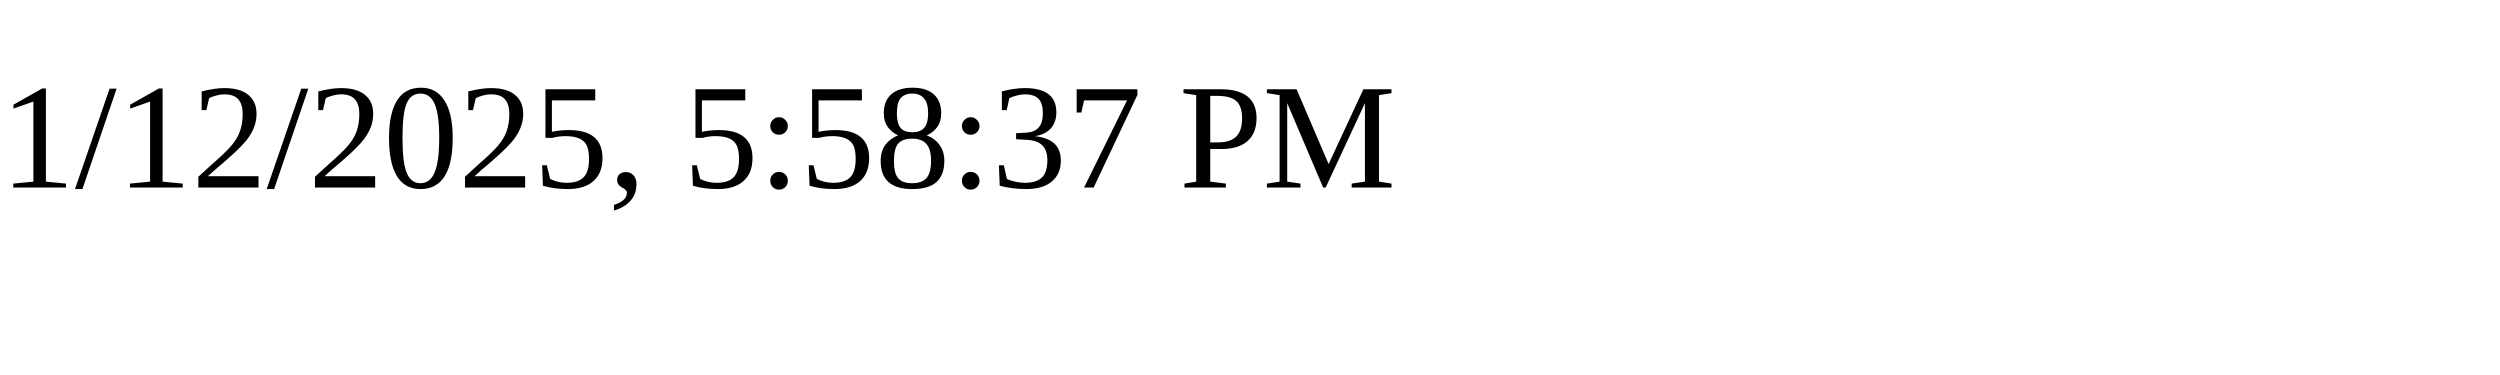
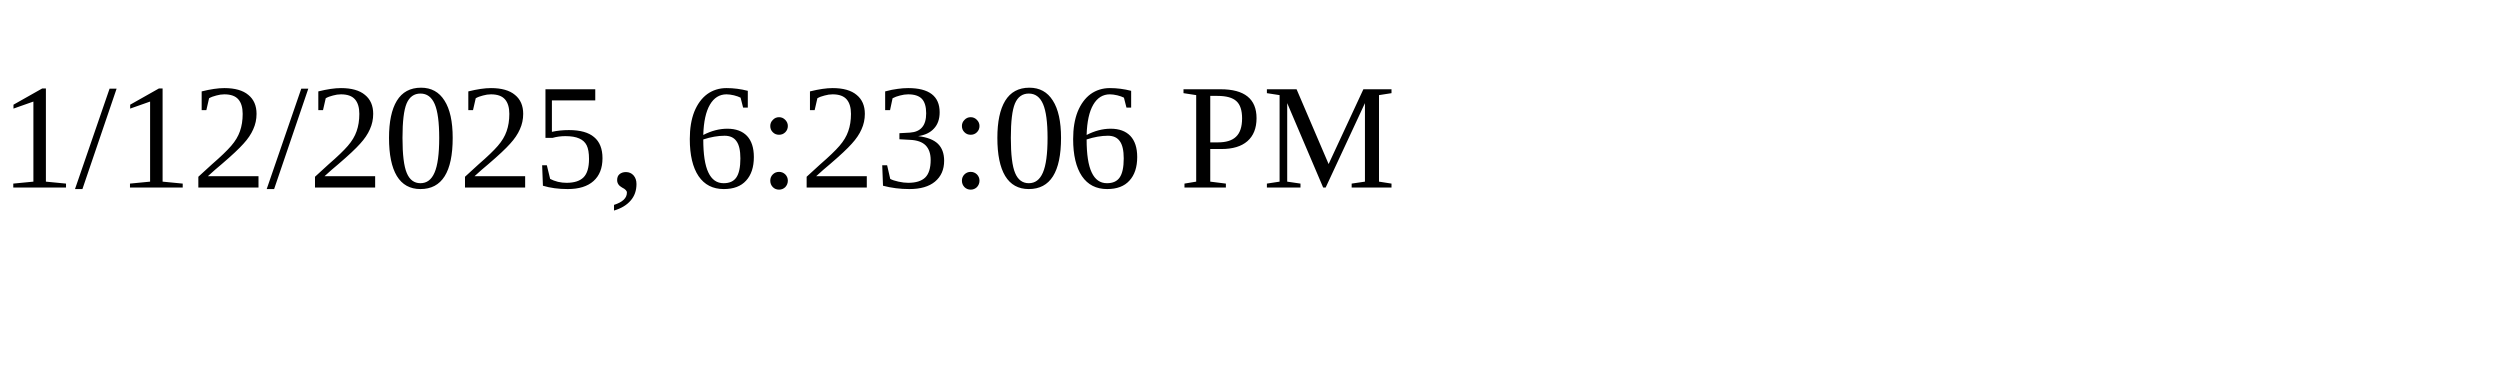
<svg xmlns="http://www.w3.org/2000/svg" height="30" width="200">
-   <text x="0" y="15">1/12/2025, 5:58:37 PM</text>
+   <text x="0" y="15">1/12/2025, 6:23:06 PM</text>
</svg>
